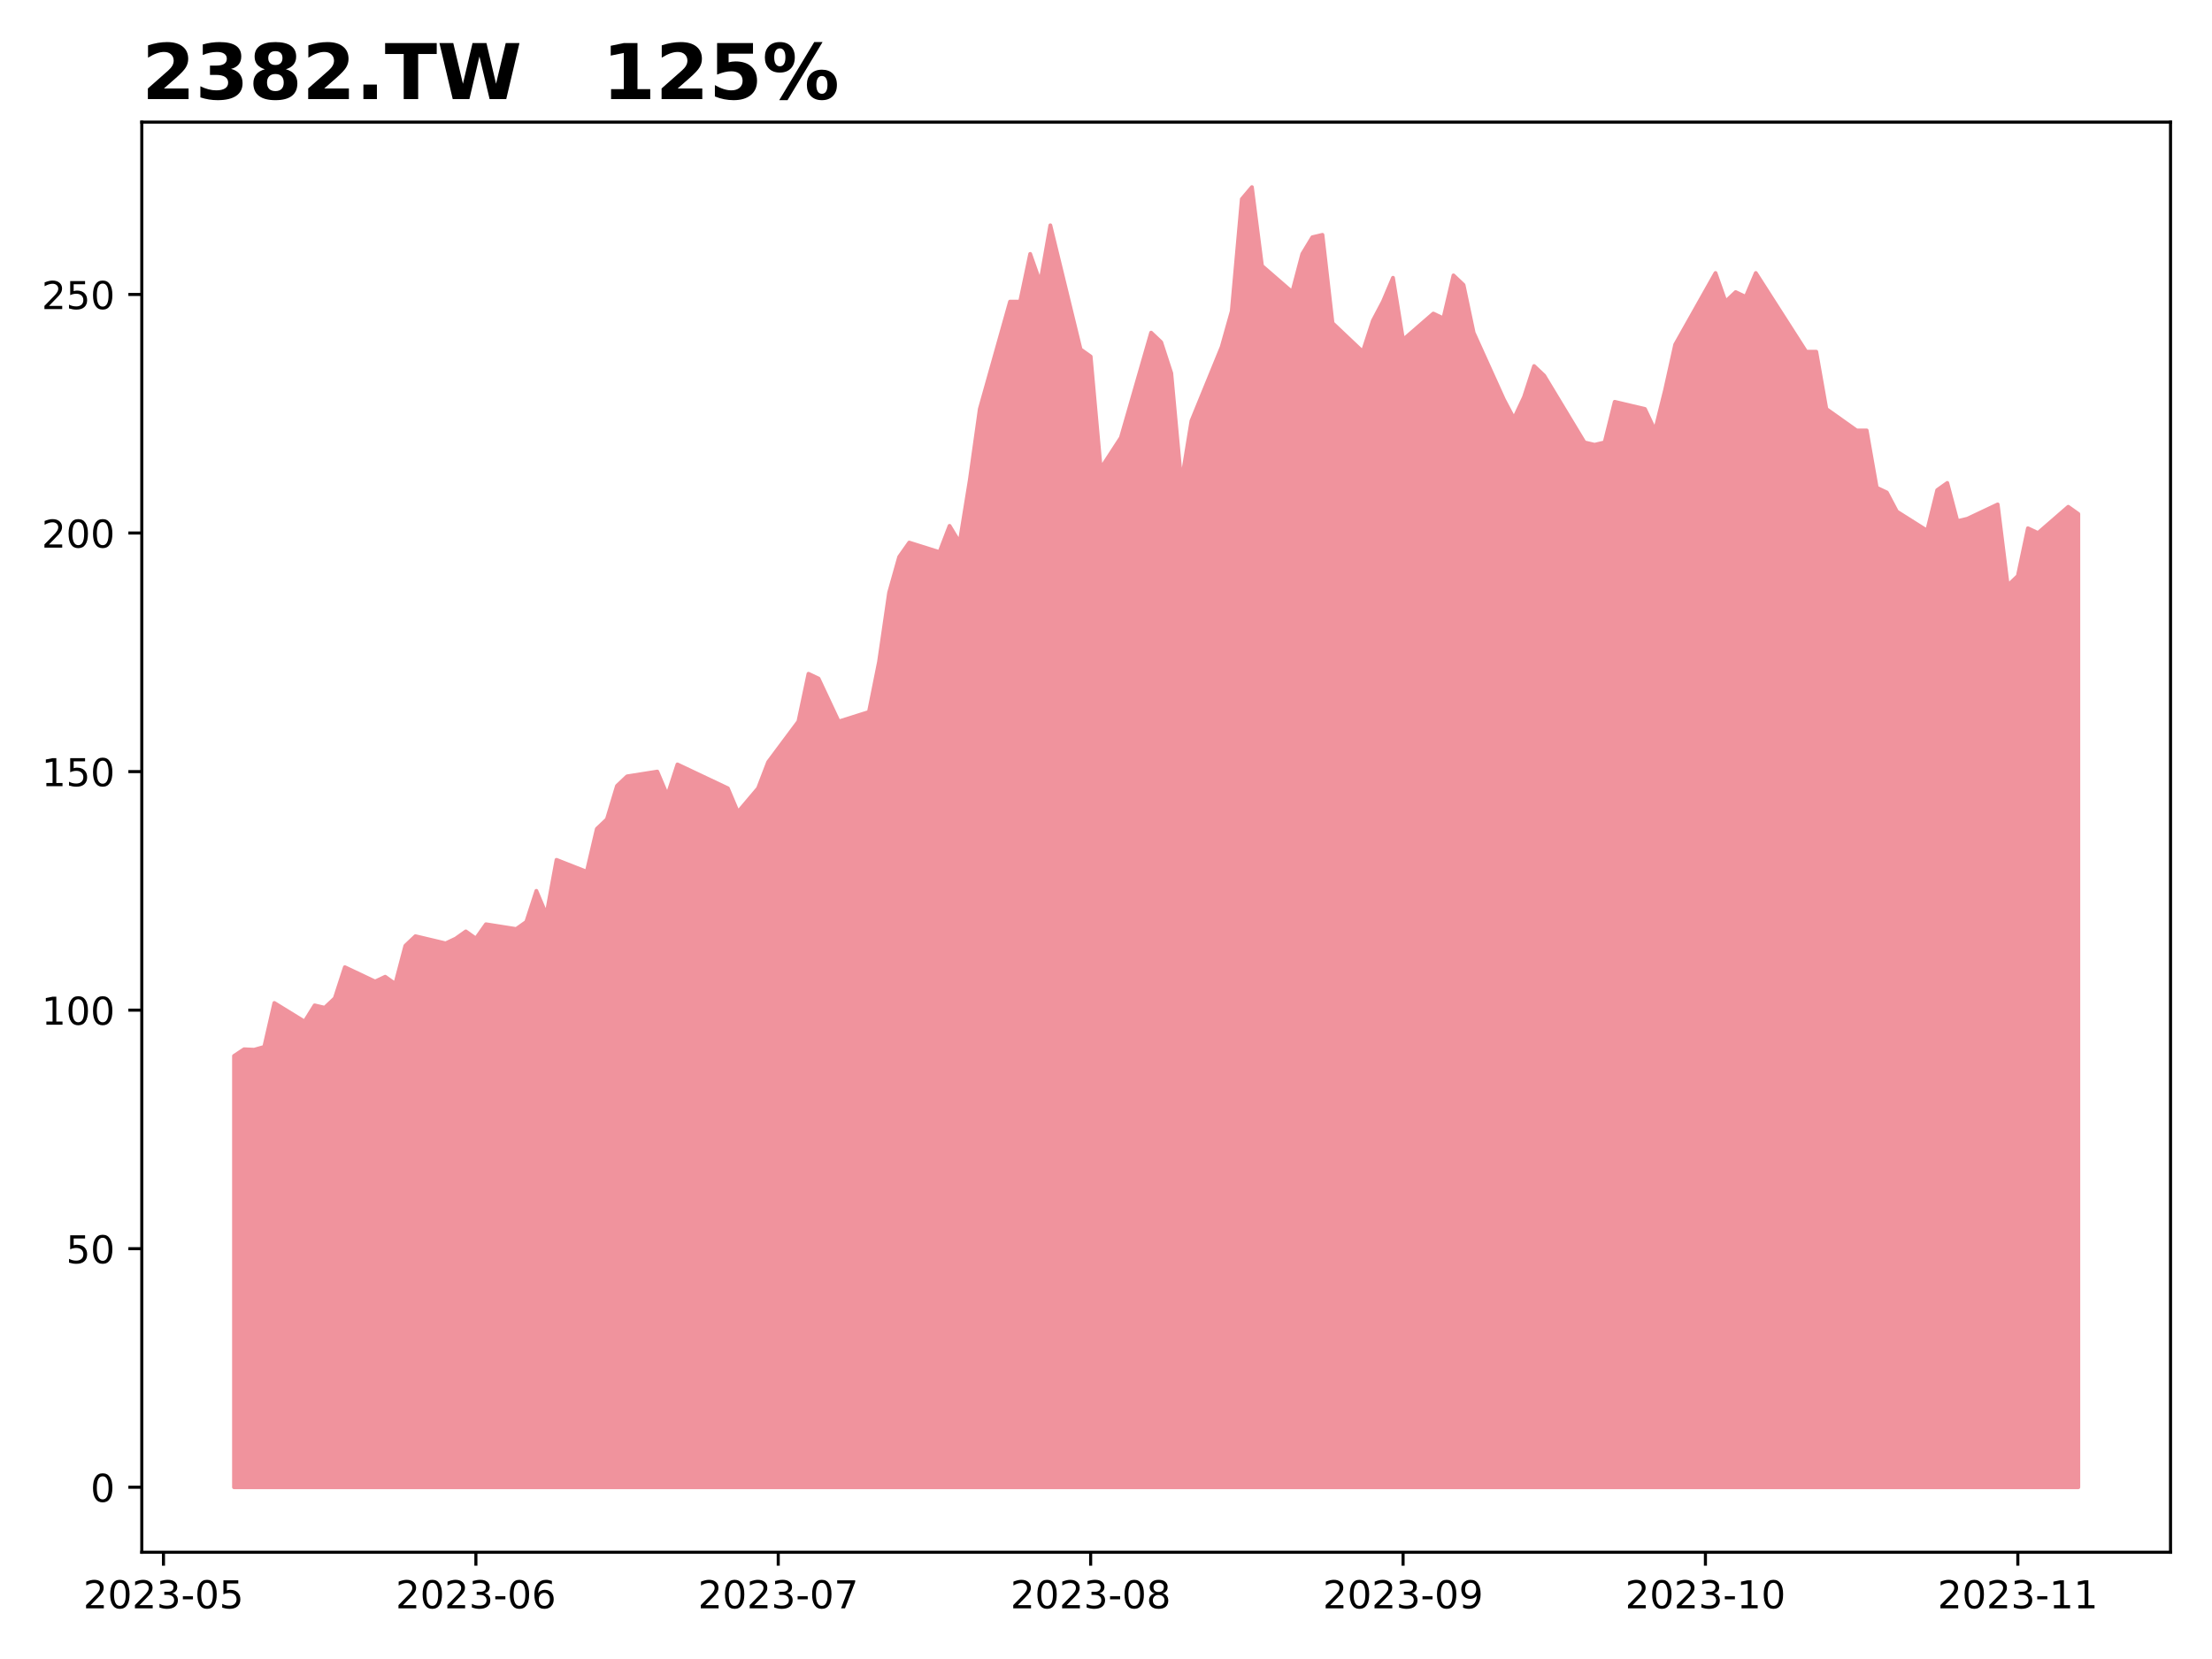
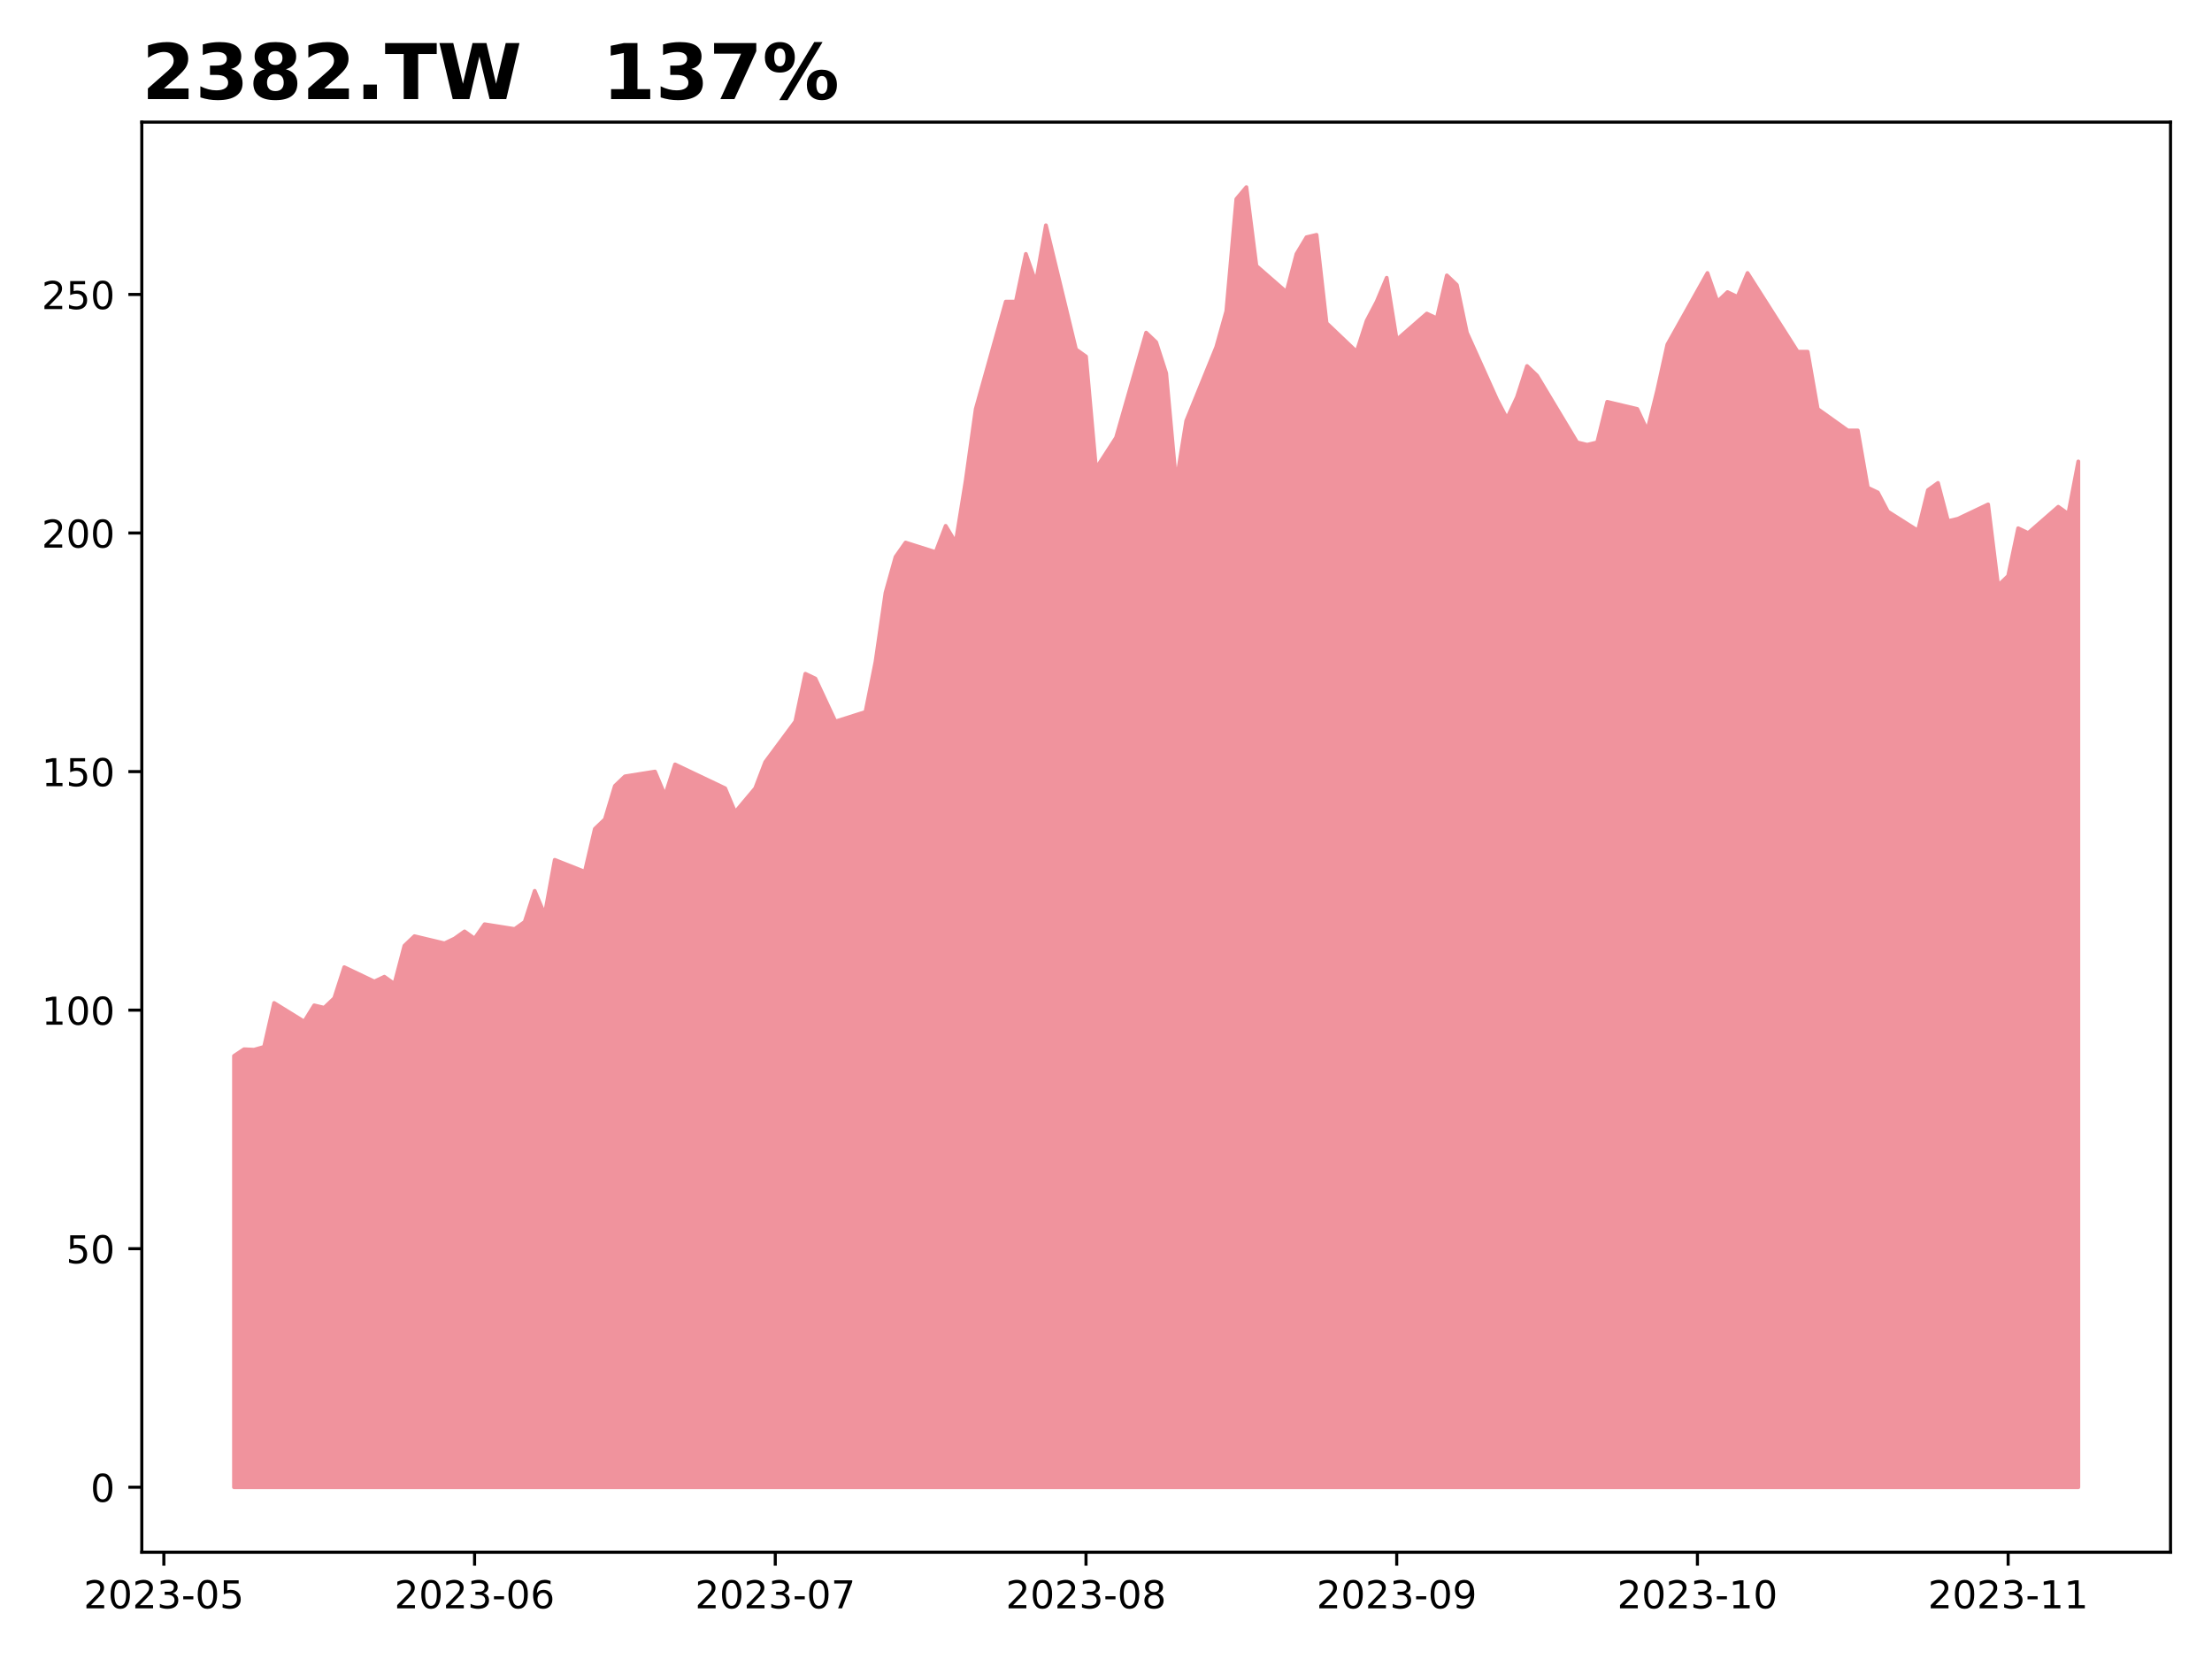
<svg xmlns="http://www.w3.org/2000/svg" xmlns:xlink="http://www.w3.org/1999/xlink" height="432pt" version="1.1" viewBox="0 0 576 432" width="576pt">
  <defs>
    <style type="text/css">
*{stroke-linecap:butt;stroke-linejoin:round;}
  </style>
  </defs>
  <g id="figure_1">
    <g id="patch_1">
      <path d="M 0 432  L 576 432  L 576 0  L 0 0  z " style="fill:#ffffff;" />
    </g>
    <g id="axes_1">
      <g id="patch_2">
        <path d="M 36.925 404.2  L 565.2 404.2  L 565.2 31.8  L 36.925 31.8  z " style="fill:#ffffff;" />
      </g>
      <g id="PolyCollection_1">
        <defs>
-           <path d="M 60.938 -44.727  L 60.938 -157.037  L 63.562 -158.777  L 66.186 -158.652  L 68.81 -159.398  L 71.435 -170.828  L 79.308 -165.982  L 81.932 -170.207  L 84.556 -169.585  L 87.181 -172.07  L 89.805 -180.145  L 97.678 -176.418  L 100.302 -177.661  L 102.927 -175.797  L 105.551 -185.736  L 108.175 -188.221  L 116.048 -186.357  L 118.672 -187.6  L 121.297 -189.463  L 123.921 -187.6  L 126.545 -191.327  L 134.418 -190.084  L 137.043 -191.948  L 139.667 -200.023  L 142.291 -193.812  L 144.916 -208.099  L 152.789 -204.993  L 155.413 -216.174  L 158.037 -218.659  L 160.662 -227.355  L 163.286 -229.84  L 171.159 -231.083  L 173.783 -224.871  L 176.407 -232.946  L 189.529 -226.734  L 192.153 -220.522  L 194.778 -223.628  L 197.402 -226.734  L 200.026 -233.567  L 207.899 -244.127  L 210.524 -256.551  L 213.148 -255.309  L 215.772 -249.718  L 218.397 -244.127  L 226.269 -246.612  L 228.894 -259.657  L 231.518 -277.671  L 234.142 -286.989  L 236.767 -290.716  L 244.64 -288.232  L 247.264 -295.065  L 249.888 -290.716  L 252.513 -306.867  L 255.137 -325.503  L 263.01 -353.456  L 265.634 -353.456  L 268.259 -365.88  L 270.883 -358.425  L 273.507 -373.334  L 281.38 -341.032  L 284.004 -339.169  L 286.629 -309.973  L 291.877 -318.048  L 299.75 -345.38  L 302.375 -342.896  L 304.999 -334.82  L 307.623 -306.246  L 310.248 -322.397  L 318.121 -341.653  L 320.745 -350.971  L 323.369 -380.167  L 325.994 -383.273  L 328.618 -362.774  L 336.491 -355.941  L 339.115 -365.88  L 341.739 -370.228  L 344.364 -370.849  L 346.988 -347.865  L 354.861 -340.411  L 357.485 -348.486  L 360.11 -353.456  L 362.734 -359.668  L 365.358 -343.517  L 373.231 -350.35  L 375.856 -349.108  L 378.48 -360.289  L 381.104 -357.804  L 383.728 -345.38  L 391.601 -327.987  L 394.226 -323.018  L 396.85 -328.609  L 399.474 -336.684  L 402.099 -334.199  L 409.972 -321.154  L 412.596 -316.806  L 415.22 -316.185  L 417.845 -316.806  L 420.469 -327.366  L 428.342 -325.503  L 430.966 -319.912  L 433.591 -330.472  L 436.215 -342.275  L 446.712 -360.91  L 449.336 -353.456  L 451.961 -355.941  L 454.585 -354.698  L 457.209 -360.91  L 470.331 -340.411  L 472.955 -340.411  L 475.58 -325.503  L 483.453 -319.912  L 486.077 -319.912  L 488.701 -305.004  L 491.325 -303.761  L 493.95 -298.792  L 501.823 -293.822  L 504.447 -304.382  L 507.071 -306.246  L 509.696 -296.307  L 512.32 -296.928  L 520.193 -300.655  L 522.817 -279.535  L 525.442 -282.02  L 528.066 -294.443  L 530.69 -293.201  L 538.563 -300.034  L 541.188 -298.17  L 541.188 -44.727  L 541.188 -44.727  L 538.563 -44.727  L 530.69 -44.727  L 528.066 -44.727  L 525.442 -44.727  L 522.817 -44.727  L 520.193 -44.727  L 512.32 -44.727  L 509.696 -44.727  L 507.071 -44.727  L 504.447 -44.727  L 501.823 -44.727  L 493.95 -44.727  L 491.325 -44.727  L 488.701 -44.727  L 486.077 -44.727  L 483.453 -44.727  L 475.58 -44.727  L 472.955 -44.727  L 470.331 -44.727  L 457.209 -44.727  L 454.585 -44.727  L 451.961 -44.727  L 449.336 -44.727  L 446.712 -44.727  L 436.215 -44.727  L 433.591 -44.727  L 430.966 -44.727  L 428.342 -44.727  L 420.469 -44.727  L 417.845 -44.727  L 415.22 -44.727  L 412.596 -44.727  L 409.972 -44.727  L 402.099 -44.727  L 399.474 -44.727  L 396.85 -44.727  L 394.226 -44.727  L 391.601 -44.727  L 383.728 -44.727  L 381.104 -44.727  L 378.48 -44.727  L 375.856 -44.727  L 373.231 -44.727  L 365.358 -44.727  L 362.734 -44.727  L 360.11 -44.727  L 357.485 -44.727  L 354.861 -44.727  L 346.988 -44.727  L 344.364 -44.727  L 341.739 -44.727  L 339.115 -44.727  L 336.491 -44.727  L 328.618 -44.727  L 325.994 -44.727  L 323.369 -44.727  L 320.745 -44.727  L 318.121 -44.727  L 310.248 -44.727  L 307.623 -44.727  L 304.999 -44.727  L 302.375 -44.727  L 299.75 -44.727  L 291.877 -44.727  L 286.629 -44.727  L 284.004 -44.727  L 281.38 -44.727  L 273.507 -44.727  L 270.883 -44.727  L 268.259 -44.727  L 265.634 -44.727  L 263.01 -44.727  L 255.137 -44.727  L 252.513 -44.727  L 249.888 -44.727  L 247.264 -44.727  L 244.64 -44.727  L 236.767 -44.727  L 234.142 -44.727  L 231.518 -44.727  L 228.894 -44.727  L 226.269 -44.727  L 218.397 -44.727  L 215.772 -44.727  L 213.148 -44.727  L 210.524 -44.727  L 207.899 -44.727  L 200.026 -44.727  L 197.402 -44.727  L 194.778 -44.727  L 192.153 -44.727  L 189.529 -44.727  L 176.407 -44.727  L 173.783 -44.727  L 171.159 -44.727  L 163.286 -44.727  L 160.662 -44.727  L 158.037 -44.727  L 155.413 -44.727  L 152.789 -44.727  L 144.916 -44.727  L 142.291 -44.727  L 139.667 -44.727  L 137.043 -44.727  L 134.418 -44.727  L 126.545 -44.727  L 123.921 -44.727  L 121.297 -44.727  L 118.672 -44.727  L 116.048 -44.727  L 108.175 -44.727  L 105.551 -44.727  L 102.927 -44.727  L 100.302 -44.727  L 97.678 -44.727  L 89.805 -44.727  L 87.181 -44.727  L 84.556 -44.727  L 81.932 -44.727  L 79.308 -44.727  L 71.435 -44.727  L 68.81 -44.727  L 66.186 -44.727  L 63.562 -44.727  L 60.938 -44.727  z " id="m8a920fbb3d" style="stroke:#f0939d;" />
+           <path d="M 60.938 -44.727  L 60.938 -157.037  L 63.548 -158.777  L 66.158 -158.652  L 68.768 -159.398  L 71.378 -170.828  L 79.208 -165.982  L 81.818 -170.207  L 84.428 -169.585  L 87.038 -172.07  L 89.648 -180.145  L 97.478 -176.418  L 100.088 -177.661  L 102.698 -175.797  L 105.308 -185.736  L 107.918 -188.221  L 115.749 -186.357  L 118.359 -187.6  L 120.969 -189.463  L 123.579 -187.6  L 126.189 -191.327  L 134.019 -190.084  L 136.629 -191.948  L 139.239 -200.023  L 141.849 -193.812  L 144.459 -208.099  L 152.289 -204.993  L 154.899 -216.174  L 157.51 -218.659  L 160.12 -227.355  L 162.73 -229.84  L 170.56 -231.083  L 173.17 -224.871  L 175.78 -232.946  L 188.83 -226.734  L 191.44 -220.522  L 194.05 -223.628  L 196.66 -226.734  L 199.27 -233.567  L 207.101 -244.127  L 209.711 -256.551  L 212.321 -255.309  L 214.931 -249.718  L 217.541 -244.127  L 225.371 -246.612  L 227.981 -259.657  L 230.591 -277.671  L 233.201 -286.989  L 235.811 -290.716  L 243.641 -288.232  L 246.251 -295.065  L 248.861 -290.716  L 251.471 -306.867  L 254.082 -325.503  L 261.912 -353.456  L 264.522 -353.456  L 267.132 -365.88  L 269.742 -358.425  L 272.352 -373.334  L 280.182 -341.032  L 282.792 -339.169  L 285.402 -309.973  L 290.622 -318.048  L 298.452 -345.38  L 301.062 -342.896  L 303.673 -334.82  L 306.283 -306.246  L 308.893 -322.397  L 316.723 -341.653  L 319.333 -350.971  L 321.943 -380.167  L 324.553 -383.273  L 327.163 -362.774  L 334.993 -355.941  L 337.603 -365.88  L 340.213 -370.228  L 342.823 -370.849  L 345.433 -347.865  L 353.264 -340.411  L 355.874 -348.486  L 358.484 -353.456  L 361.094 -359.668  L 363.704 -343.517  L 371.534 -350.35  L 374.144 -349.108  L 376.754 -360.289  L 379.364 -357.804  L 381.974 -345.38  L 389.804 -327.987  L 392.414 -323.018  L 395.024 -328.609  L 397.635 -336.684  L 400.245 -334.199  L 408.075 -321.154  L 410.685 -316.806  L 413.295 -316.185  L 415.905 -316.806  L 418.515 -327.366  L 426.345 -325.503  L 428.955 -319.912  L 431.565 -330.472  L 434.175 -342.275  L 444.615 -360.91  L 447.226 -353.456  L 449.836 -355.941  L 452.446 -354.698  L 455.056 -360.91  L 468.106 -340.411  L 470.716 -340.411  L 473.326 -325.503  L 481.156 -319.912  L 483.766 -319.912  L 486.376 -305.004  L 488.986 -303.761  L 491.596 -298.792  L 499.427 -293.822  L 502.037 -304.382  L 504.647 -306.246  L 507.257 -296.307  L 509.867 -296.928  L 517.697 -300.655  L 520.307 -279.535  L 522.917 -282.02  L 525.527 -294.443  L 528.137 -293.201  L 535.967 -300.034  L 538.577 -298.17  L 541.188 -311.837  L 541.188 -44.727  L 541.188 -44.727  L 538.577 -44.727  L 535.967 -44.727  L 528.137 -44.727  L 525.527 -44.727  L 522.917 -44.727  L 520.307 -44.727  L 517.697 -44.727  L 509.867 -44.727  L 507.257 -44.727  L 504.647 -44.727  L 502.037 -44.727  L 499.427 -44.727  L 491.596 -44.727  L 488.986 -44.727  L 486.376 -44.727  L 483.766 -44.727  L 481.156 -44.727  L 473.326 -44.727  L 470.716 -44.727  L 468.106 -44.727  L 455.056 -44.727  L 452.446 -44.727  L 449.836 -44.727  L 447.226 -44.727  L 444.615 -44.727  L 434.175 -44.727  L 431.565 -44.727  L 428.955 -44.727  L 426.345 -44.727  L 418.515 -44.727  L 415.905 -44.727  L 413.295 -44.727  L 410.685 -44.727  L 408.075 -44.727  L 400.245 -44.727  L 397.635 -44.727  L 395.024 -44.727  L 392.414 -44.727  L 389.804 -44.727  L 381.974 -44.727  L 379.364 -44.727  L 376.754 -44.727  L 374.144 -44.727  L 371.534 -44.727  L 363.704 -44.727  L 361.094 -44.727  L 358.484 -44.727  L 355.874 -44.727  L 353.264 -44.727  L 345.433 -44.727  L 342.823 -44.727  L 340.213 -44.727  L 337.603 -44.727  L 334.993 -44.727  L 327.163 -44.727  L 324.553 -44.727  L 321.943 -44.727  L 319.333 -44.727  L 316.723 -44.727  L 308.893 -44.727  L 306.283 -44.727  L 303.673 -44.727  L 301.062 -44.727  L 298.452 -44.727  L 290.622 -44.727  L 285.402 -44.727  L 282.792 -44.727  L 280.182 -44.727  L 272.352 -44.727  L 269.742 -44.727  L 267.132 -44.727  L 264.522 -44.727  L 261.912 -44.727  L 254.082 -44.727  L 251.471 -44.727  L 248.861 -44.727  L 246.251 -44.727  L 243.641 -44.727  L 235.811 -44.727  L 233.201 -44.727  L 230.591 -44.727  L 227.981 -44.727  L 225.371 -44.727  L 217.541 -44.727  L 214.931 -44.727  L 212.321 -44.727  L 209.711 -44.727  L 207.101 -44.727  L 199.27 -44.727  L 196.66 -44.727  L 194.05 -44.727  L 191.44 -44.727  L 188.83 -44.727  L 175.78 -44.727  L 173.17 -44.727  L 170.56 -44.727  L 162.73 -44.727  L 160.12 -44.727  L 157.51 -44.727  L 154.899 -44.727  L 152.289 -44.727  L 144.459 -44.727  L 141.849 -44.727  L 139.239 -44.727  L 136.629 -44.727  L 134.019 -44.727  L 126.189 -44.727  L 123.579 -44.727  L 120.969 -44.727  L 118.359 -44.727  L 115.749 -44.727  L 107.918 -44.727  L 105.308 -44.727  L 102.698 -44.727  L 100.088 -44.727  L 97.478 -44.727  L 89.648 -44.727  L 87.038 -44.727  L 84.428 -44.727  L 81.818 -44.727  L 79.208 -44.727  L 71.378 -44.727  L 68.768 -44.727  L 66.158 -44.727  L 63.548 -44.727  L 60.938 -44.727  z " id="me61e3802fc" style="stroke:#f0939d;" />
        </defs>
-         <g clip-path="url(#pbf91c2e55f)">
-           <use style="fill:#f0939d;stroke:#f0939d;" x="0" xlink:href="#m8a920fbb3d" y="432" />
+         <g clip-path="url(#p744b1288a4)">
+           <use style="fill:#f0939d;stroke:#f0939d;" x="0" xlink:href="#me61e3802fc" y="432" />
        </g>
      </g>
      <g id="matplotlib.axis_1">
        <g id="xtick_1">
          <g id="line2d_1">
            <defs>
-               <path d="M 0 0  L 0 3.5  " id="m5ae5f5b4f6" style="stroke:#000000;stroke-width:0.8;" />
-             </defs>
-             <g>
-               <use style="stroke:#000000;stroke-width:0.8;" x="42.567" xlink:href="#m5ae5f5b4f6" y="404.2" />
+               <path d="M 0 0  L 0 3.5  " id="md26b292cd9" style="stroke:#000000;stroke-width:0.8;" />
+             </defs>
+             <g>
+               <use style="stroke:#000000;stroke-width:0.8;" x="42.667" xlink:href="#md26b292cd9" y="404.2" />
            </g>
          </g>
          <g id="text_1">
            <defs>
              <path d="M 19.188 8.297  L 53.609 8.297  L 53.609 0  L 7.328 0  L 7.328 8.297  Q 12.938 14.109 22.625 23.891  Q 32.328 33.688 34.812 36.531  Q 39.547 41.844 41.422 45.531  Q 43.312 49.219 43.312 52.781  Q 43.312 58.594 39.234 62.25  Q 35.156 65.922 28.609 65.922  Q 23.969 65.922 18.812 64.312  Q 13.672 62.703 7.812 59.422  L 7.812 69.391  Q 13.766 71.781 18.938 73  Q 24.125 74.219 28.422 74.219  Q 39.75 74.219 46.484 68.547  Q 53.219 62.891 53.219 53.422  Q 53.219 48.922 51.531 44.891  Q 49.859 40.875 45.406 35.406  Q 44.188 33.984 37.641 27.219  Q 31.109 20.453 19.188 8.297  z " id="DejaVuSans-50" />
              <path d="M 31.781 66.406  Q 24.172 66.406 20.328 58.906  Q 16.5 51.422 16.5 36.375  Q 16.5 21.391 20.328 13.891  Q 24.172 6.391 31.781 6.391  Q 39.453 6.391 43.281 13.891  Q 47.125 21.391 47.125 36.375  Q 47.125 51.422 43.281 58.906  Q 39.453 66.406 31.781 66.406  z M 31.781 74.219  Q 44.047 74.219 50.516 64.516  Q 56.984 54.828 56.984 36.375  Q 56.984 17.969 50.516 8.266  Q 44.047 -1.422 31.781 -1.422  Q 19.531 -1.422 13.062 8.266  Q 6.594 17.969 6.594 36.375  Q 6.594 54.828 13.062 64.516  Q 19.531 74.219 31.781 74.219  z " id="DejaVuSans-48" />
              <path d="M 40.578 39.312  Q 47.656 37.797 51.625 33  Q 55.609 28.219 55.609 21.188  Q 55.609 10.406 48.188 4.484  Q 40.766 -1.422 27.094 -1.422  Q 22.516 -1.422 17.656 -0.516  Q 12.797 0.391 7.625 2.203  L 7.625 11.719  Q 11.719 9.328 16.594 8.109  Q 21.484 6.891 26.812 6.891  Q 36.078 6.891 40.938 10.547  Q 45.797 14.203 45.797 21.188  Q 45.797 27.641 41.281 31.266  Q 36.766 34.906 28.719 34.906  L 20.219 34.906  L 20.219 43.016  L 29.109 43.016  Q 36.375 43.016 40.234 45.922  Q 44.094 48.828 44.094 54.297  Q 44.094 59.906 40.109 62.906  Q 36.141 65.922 28.719 65.922  Q 24.656 65.922 20.016 65.031  Q 15.375 64.156 9.812 62.312  L 9.812 71.094  Q 15.438 72.656 20.344 73.438  Q 25.25 74.219 29.594 74.219  Q 40.828 74.219 47.359 69.109  Q 53.906 64.016 53.906 55.328  Q 53.906 49.266 50.438 45.094  Q 46.969 40.922 40.578 39.312  z " id="DejaVuSans-51" />
              <path d="M 4.891 31.391  L 31.203 31.391  L 31.203 23.391  L 4.891 23.391  z " id="DejaVuSans-45" />
              <path d="M 10.797 72.906  L 49.516 72.906  L 49.516 64.594  L 19.828 64.594  L 19.828 46.734  Q 21.969 47.469 24.109 47.828  Q 26.266 48.188 28.422 48.188  Q 40.625 48.188 47.75 41.5  Q 54.891 34.812 54.891 23.391  Q 54.891 11.625 47.562 5.094  Q 40.234 -1.422 26.906 -1.422  Q 22.312 -1.422 17.547 -0.641  Q 12.797 0.141 7.719 1.703  L 7.719 11.625  Q 12.109 9.234 16.797 8.062  Q 21.484 6.891 26.703 6.891  Q 35.156 6.891 40.078 11.328  Q 45.016 15.766 45.016 23.391  Q 45.016 31 40.078 35.438  Q 35.156 39.891 26.703 39.891  Q 22.75 39.891 18.812 39.016  Q 14.891 38.141 10.797 36.281  z " id="DejaVuSans-53" />
            </defs>
-             <g transform="translate(21.67588 418.7984)scale(0.1 -0.1)">
+             <g transform="translate(21.77571 418.7984)scale(0.1 -0.1)">
              <use xlink:href="#DejaVuSans-50" />
              <use x="63.623" xlink:href="#DejaVuSans-48" />
              <use x="127.246" xlink:href="#DejaVuSans-50" />
              <use x="190.869" xlink:href="#DejaVuSans-51" />
              <use x="254.492" xlink:href="#DejaVuSans-45" />
              <use x="290.576" xlink:href="#DejaVuSans-48" />
              <use x="354.199" xlink:href="#DejaVuSans-53" />
            </g>
          </g>
        </g>
        <g id="xtick_2">
          <g id="line2d_2">
            <g>
-               <use style="stroke:#000000;stroke-width:0.8;" x="123.921" xlink:href="#m5ae5f5b4f6" y="404.2" />
+               <use style="stroke:#000000;stroke-width:0.8;" x="123.579" xlink:href="#md26b292cd9" y="404.2" />
            </g>
          </g>
          <g id="text_2">
            <defs>
              <path d="M 33.016 40.375  Q 26.375 40.375 22.484 35.828  Q 18.609 31.297 18.609 23.391  Q 18.609 15.531 22.484 10.953  Q 26.375 6.391 33.016 6.391  Q 39.656 6.391 43.531 10.953  Q 47.406 15.531 47.406 23.391  Q 47.406 31.297 43.531 35.828  Q 39.656 40.375 33.016 40.375  z M 52.594 71.297  L 52.594 62.312  Q 48.875 64.062 45.094 64.984  Q 41.312 65.922 37.594 65.922  Q 27.828 65.922 22.672 59.328  Q 17.531 52.734 16.797 39.406  Q 19.672 43.656 24.016 45.922  Q 28.375 48.188 33.594 48.188  Q 44.578 48.188 50.953 41.516  Q 57.328 34.859 57.328 23.391  Q 57.328 12.156 50.688 5.359  Q 44.047 -1.422 33.016 -1.422  Q 20.359 -1.422 13.672 8.266  Q 6.984 17.969 6.984 36.375  Q 6.984 53.656 15.188 63.938  Q 23.391 74.219 37.203 74.219  Q 40.922 74.219 44.703 73.484  Q 48.484 72.75 52.594 71.297  z " id="DejaVuSans-54" />
            </defs>
-             <g transform="translate(103.0297 418.7984)scale(0.1 -0.1)">
+             <g transform="translate(102.6874 418.7984)scale(0.1 -0.1)">
              <use xlink:href="#DejaVuSans-50" />
              <use x="63.623" xlink:href="#DejaVuSans-48" />
              <use x="127.246" xlink:href="#DejaVuSans-50" />
              <use x="190.869" xlink:href="#DejaVuSans-51" />
              <use x="254.492" xlink:href="#DejaVuSans-45" />
              <use x="290.576" xlink:href="#DejaVuSans-48" />
              <use x="354.199" xlink:href="#DejaVuSans-54" />
            </g>
          </g>
        </g>
        <g id="xtick_3">
          <g id="line2d_3">
            <g>
-               <use style="stroke:#000000;stroke-width:0.8;" x="202.651" xlink:href="#m5ae5f5b4f6" y="404.2" />
+               <use style="stroke:#000000;stroke-width:0.8;" x="201.88" xlink:href="#md26b292cd9" y="404.2" />
            </g>
          </g>
          <g id="text_3">
            <defs>
              <path d="M 8.203 72.906  L 55.078 72.906  L 55.078 68.703  L 28.609 0  L 18.312 0  L 43.219 64.594  L 8.203 64.594  z " id="DejaVuSans-55" />
            </defs>
-             <g transform="translate(181.7592 418.7984)scale(0.1 -0.1)">
+             <g transform="translate(180.989 418.7984)scale(0.1 -0.1)">
              <use xlink:href="#DejaVuSans-50" />
              <use x="63.623" xlink:href="#DejaVuSans-48" />
              <use x="127.246" xlink:href="#DejaVuSans-50" />
              <use x="190.869" xlink:href="#DejaVuSans-51" />
              <use x="254.492" xlink:href="#DejaVuSans-45" />
              <use x="290.576" xlink:href="#DejaVuSans-48" />
              <use x="354.199" xlink:href="#DejaVuSans-55" />
            </g>
          </g>
        </g>
        <g id="xtick_4">
          <g id="line2d_4">
            <g>
-               <use style="stroke:#000000;stroke-width:0.8;" x="284.004" xlink:href="#m5ae5f5b4f6" y="404.2" />
+               <use style="stroke:#000000;stroke-width:0.8;" x="282.792" xlink:href="#md26b292cd9" y="404.2" />
            </g>
          </g>
          <g id="text_4">
            <defs>
              <path d="M 31.781 34.625  Q 24.75 34.625 20.719 30.859  Q 16.703 27.094 16.703 20.516  Q 16.703 13.922 20.719 10.156  Q 24.75 6.391 31.781 6.391  Q 38.812 6.391 42.859 10.172  Q 46.922 13.969 46.922 20.516  Q 46.922 27.094 42.891 30.859  Q 38.875 34.625 31.781 34.625  z M 21.922 38.812  Q 15.578 40.375 12.031 44.719  Q 8.5 49.078 8.5 55.328  Q 8.5 64.062 14.719 69.141  Q 20.953 74.219 31.781 74.219  Q 42.672 74.219 48.875 69.141  Q 55.078 64.062 55.078 55.328  Q 55.078 49.078 51.531 44.719  Q 48 40.375 41.703 38.812  Q 48.828 37.156 52.797 32.312  Q 56.781 27.484 56.781 20.516  Q 56.781 9.906 50.312 4.234  Q 43.844 -1.422 31.781 -1.422  Q 19.734 -1.422 13.25 4.234  Q 6.781 9.906 6.781 20.516  Q 6.781 27.484 10.781 32.312  Q 14.797 37.156 21.922 38.812  z M 18.312 54.391  Q 18.312 48.734 21.844 45.562  Q 25.391 42.391 31.781 42.391  Q 38.141 42.391 41.719 45.562  Q 45.312 48.734 45.312 54.391  Q 45.312 60.062 41.719 63.234  Q 38.141 66.406 31.781 66.406  Q 25.391 66.406 21.844 63.234  Q 18.312 60.062 18.312 54.391  z " id="DejaVuSans-56" />
            </defs>
-             <g transform="translate(263.113 418.7984)scale(0.1 -0.1)">
+             <g transform="translate(261.9007 418.7984)scale(0.1 -0.1)">
              <use xlink:href="#DejaVuSans-50" />
              <use x="63.623" xlink:href="#DejaVuSans-48" />
              <use x="127.246" xlink:href="#DejaVuSans-50" />
              <use x="190.869" xlink:href="#DejaVuSans-51" />
              <use x="254.492" xlink:href="#DejaVuSans-45" />
              <use x="290.576" xlink:href="#DejaVuSans-48" />
              <use x="354.199" xlink:href="#DejaVuSans-56" />
            </g>
          </g>
        </g>
        <g id="xtick_5">
          <g id="line2d_5">
            <g>
-               <use style="stroke:#000000;stroke-width:0.8;" x="365.358" xlink:href="#m5ae5f5b4f6" y="404.2" />
+               <use style="stroke:#000000;stroke-width:0.8;" x="363.704" xlink:href="#md26b292cd9" y="404.2" />
            </g>
          </g>
          <g id="text_5">
            <defs>
              <path d="M 10.984 1.516  L 10.984 10.5  Q 14.703 8.734 18.5 7.812  Q 22.312 6.891 25.984 6.891  Q 35.75 6.891 40.891 13.453  Q 46.047 20.016 46.781 33.406  Q 43.953 29.203 39.594 26.953  Q 35.25 24.703 29.984 24.703  Q 19.047 24.703 12.672 31.312  Q 6.297 37.938 6.297 49.422  Q 6.297 60.641 12.938 67.422  Q 19.578 74.219 30.609 74.219  Q 43.266 74.219 49.922 64.516  Q 56.594 54.828 56.594 36.375  Q 56.594 19.141 48.406 8.859  Q 40.234 -1.422 26.422 -1.422  Q 22.703 -1.422 18.891 -0.688  Q 15.094 0.047 10.984 1.516  z M 30.609 32.422  Q 37.25 32.422 41.125 36.953  Q 45.016 41.5 45.016 49.422  Q 45.016 57.281 41.125 61.844  Q 37.25 66.406 30.609 66.406  Q 23.969 66.406 20.094 61.844  Q 16.219 57.281 16.219 49.422  Q 16.219 41.5 20.094 36.953  Q 23.969 32.422 30.609 32.422  z " id="DejaVuSans-57" />
            </defs>
-             <g transform="translate(344.4669 418.7984)scale(0.1 -0.1)">
+             <g transform="translate(342.8124 418.7984)scale(0.1 -0.1)">
              <use xlink:href="#DejaVuSans-50" />
              <use x="63.623" xlink:href="#DejaVuSans-48" />
              <use x="127.246" xlink:href="#DejaVuSans-50" />
              <use x="190.869" xlink:href="#DejaVuSans-51" />
              <use x="254.492" xlink:href="#DejaVuSans-45" />
              <use x="290.576" xlink:href="#DejaVuSans-48" />
              <use x="354.199" xlink:href="#DejaVuSans-57" />
            </g>
          </g>
        </g>
        <g id="xtick_6">
          <g id="line2d_6">
            <g>
-               <use style="stroke:#000000;stroke-width:0.8;" x="444.088" xlink:href="#m5ae5f5b4f6" y="404.2" />
+               <use style="stroke:#000000;stroke-width:0.8;" x="442.005" xlink:href="#md26b292cd9" y="404.2" />
            </g>
          </g>
          <g id="text_6">
            <defs>
              <path d="M 12.406 8.297  L 28.516 8.297  L 28.516 63.922  L 10.984 60.406  L 10.984 69.391  L 28.422 72.906  L 38.281 72.906  L 38.281 8.297  L 54.391 8.297  L 54.391 0  L 12.406 0  z " id="DejaVuSans-49" />
            </defs>
-             <g transform="translate(423.1964 418.7984)scale(0.1 -0.1)">
+             <g transform="translate(421.114 418.7984)scale(0.1 -0.1)">
              <use xlink:href="#DejaVuSans-50" />
              <use x="63.623" xlink:href="#DejaVuSans-48" />
              <use x="127.246" xlink:href="#DejaVuSans-50" />
              <use x="190.869" xlink:href="#DejaVuSans-51" />
              <use x="254.492" xlink:href="#DejaVuSans-45" />
              <use x="290.576" xlink:href="#DejaVuSans-49" />
              <use x="354.199" xlink:href="#DejaVuSans-48" />
            </g>
          </g>
        </g>
        <g id="xtick_7">
          <g id="line2d_7">
            <g>
-               <use style="stroke:#000000;stroke-width:0.8;" x="525.442" xlink:href="#m5ae5f5b4f6" y="404.2" />
+               <use style="stroke:#000000;stroke-width:0.8;" x="522.917" xlink:href="#md26b292cd9" y="404.2" />
            </g>
          </g>
          <g id="text_7">
-             <g transform="translate(504.5502 418.7984)scale(0.1 -0.1)">
+             <g transform="translate(502.0257 418.7984)scale(0.1 -0.1)">
              <use xlink:href="#DejaVuSans-50" />
              <use x="63.623" xlink:href="#DejaVuSans-48" />
              <use x="127.246" xlink:href="#DejaVuSans-50" />
              <use x="190.869" xlink:href="#DejaVuSans-51" />
              <use x="254.492" xlink:href="#DejaVuSans-45" />
              <use x="290.576" xlink:href="#DejaVuSans-49" />
              <use x="354.199" xlink:href="#DejaVuSans-49" />
            </g>
          </g>
        </g>
      </g>
      <g id="matplotlib.axis_2">
        <g id="ytick_1">
          <g id="line2d_8">
            <defs>
-               <path d="M 0 0  L -3.5 0  " id="mb2f572a4d8" style="stroke:#000000;stroke-width:0.8;" />
-             </defs>
-             <g>
-               <use style="stroke:#000000;stroke-width:0.8;" x="36.925" xlink:href="#mb2f572a4d8" y="387.273" />
+               <path d="M 0 0  L -3.5 0  " id="mdfa3d4da63" style="stroke:#000000;stroke-width:0.8;" />
+             </defs>
+             <g>
+               <use style="stroke:#000000;stroke-width:0.8;" x="36.925" xlink:href="#mdfa3d4da63" y="387.273" />
            </g>
          </g>
          <g id="text_8">
            <g transform="translate(23.5625 391.0719)scale(0.1 -0.1)">
              <use xlink:href="#DejaVuSans-48" />
            </g>
          </g>
        </g>
        <g id="ytick_2">
          <g id="line2d_9">
            <g>
-               <use style="stroke:#000000;stroke-width:0.8;" x="36.925" xlink:href="#mb2f572a4d8" y="325.154" />
+               <use style="stroke:#000000;stroke-width:0.8;" x="36.925" xlink:href="#mdfa3d4da63" y="325.154" />
            </g>
          </g>
          <g id="text_9">
            <g transform="translate(17.2 328.9535)scale(0.1 -0.1)">
              <use xlink:href="#DejaVuSans-53" />
              <use x="63.623" xlink:href="#DejaVuSans-48" />
            </g>
          </g>
        </g>
        <g id="ytick_3">
          <g id="line2d_10">
            <g>
-               <use style="stroke:#000000;stroke-width:0.8;" x="36.925" xlink:href="#mb2f572a4d8" y="263.036" />
+               <use style="stroke:#000000;stroke-width:0.8;" x="36.925" xlink:href="#mdfa3d4da63" y="263.036" />
            </g>
          </g>
          <g id="text_10">
            <g transform="translate(10.8375 266.8351)scale(0.1 -0.1)">
              <use xlink:href="#DejaVuSans-49" />
              <use x="63.623" xlink:href="#DejaVuSans-48" />
              <use x="127.246" xlink:href="#DejaVuSans-48" />
            </g>
          </g>
        </g>
        <g id="ytick_4">
          <g id="line2d_11">
            <g>
-               <use style="stroke:#000000;stroke-width:0.8;" x="36.925" xlink:href="#mb2f572a4d8" y="200.917" />
+               <use style="stroke:#000000;stroke-width:0.8;" x="36.925" xlink:href="#mdfa3d4da63" y="200.917" />
            </g>
          </g>
          <g id="text_11">
            <g transform="translate(10.8375 204.7166)scale(0.1 -0.1)">
              <use xlink:href="#DejaVuSans-49" />
              <use x="63.623" xlink:href="#DejaVuSans-53" />
              <use x="127.246" xlink:href="#DejaVuSans-48" />
            </g>
          </g>
        </g>
        <g id="ytick_5">
          <g id="line2d_12">
            <g>
-               <use style="stroke:#000000;stroke-width:0.8;" x="36.925" xlink:href="#mb2f572a4d8" y="138.799" />
+               <use style="stroke:#000000;stroke-width:0.8;" x="36.925" xlink:href="#mdfa3d4da63" y="138.799" />
            </g>
          </g>
          <g id="text_12">
            <g transform="translate(10.8375 142.5982)scale(0.1 -0.1)">
              <use xlink:href="#DejaVuSans-50" />
              <use x="63.623" xlink:href="#DejaVuSans-48" />
              <use x="127.246" xlink:href="#DejaVuSans-48" />
            </g>
          </g>
        </g>
        <g id="ytick_6">
          <g id="line2d_13">
            <g>
-               <use style="stroke:#000000;stroke-width:0.8;" x="36.925" xlink:href="#mb2f572a4d8" y="76.681" />
+               <use style="stroke:#000000;stroke-width:0.8;" x="36.925" xlink:href="#mdfa3d4da63" y="76.681" />
            </g>
          </g>
          <g id="text_13">
            <g transform="translate(10.8375 80.47979)scale(0.1 -0.1)">
              <use xlink:href="#DejaVuSans-50" />
              <use x="63.623" xlink:href="#DejaVuSans-53" />
              <use x="127.246" xlink:href="#DejaVuSans-48" />
            </g>
          </g>
        </g>
      </g>
      <g id="patch_3">
        <path d="M 36.925 404.2  L 36.925 31.8  " style="fill:none;stroke:#000000;stroke-linecap:square;stroke-linejoin:miter;stroke-width:0.8;" />
      </g>
      <g id="patch_4">
        <path d="M 565.2 404.2  L 565.2 31.8  " style="fill:none;stroke:#000000;stroke-linecap:square;stroke-linejoin:miter;stroke-width:0.8;" />
      </g>
      <g id="patch_5">
        <path d="M 36.925 404.2  L 565.2 404.2  " style="fill:none;stroke:#000000;stroke-linecap:square;stroke-linejoin:miter;stroke-width:0.8;" />
      </g>
      <g id="patch_6">
        <path d="M 36.925 31.8  L 565.2 31.8  " style="fill:none;stroke:#000000;stroke-linecap:square;stroke-linejoin:miter;stroke-width:0.8;" />
      </g>
      <g id="text_14">
        <defs>
          <path d="M 28.812 13.812  L 60.891 13.812  L 60.891 0  L 7.906 0  L 7.906 13.812  L 34.516 37.312  Q 38.094 40.531 39.797 43.609  Q 41.5 46.688 41.5 50  Q 41.5 55.125 38.062 58.25  Q 34.625 61.375 28.906 61.375  Q 24.516 61.375 19.281 59.5  Q 14.062 57.625 8.109 53.906  L 8.109 69.922  Q 14.453 72.016 20.656 73.109  Q 26.859 74.219 32.812 74.219  Q 45.906 74.219 53.156 68.453  Q 60.406 62.703 60.406 52.391  Q 60.406 46.438 57.328 41.281  Q 54.25 36.141 44.391 27.484  z " id="DejaVuSans-Bold-50" />
          <path d="M 46.578 39.312  Q 53.953 37.406 57.781 32.688  Q 61.625 27.984 61.625 20.703  Q 61.625 9.859 53.312 4.219  Q 45.016 -1.422 29.109 -1.422  Q 23.484 -1.422 17.844 -0.516  Q 12.203 0.391 6.688 2.203  L 6.688 16.703  Q 11.969 14.062 17.156 12.719  Q 22.359 11.375 27.391 11.375  Q 34.859 11.375 38.844 13.953  Q 42.828 16.547 42.828 21.391  Q 42.828 26.375 38.75 28.938  Q 34.672 31.5 26.703 31.5  L 19.188 31.5  L 19.188 43.609  L 27.094 43.609  Q 34.188 43.609 37.641 45.828  Q 41.109 48.047 41.109 52.594  Q 41.109 56.781 37.734 59.078  Q 34.375 61.375 28.219 61.375  Q 23.688 61.375 19.047 60.344  Q 14.406 59.328 9.812 57.328  L 9.812 71.094  Q 15.375 72.656 20.844 73.438  Q 26.312 74.219 31.594 74.219  Q 45.797 74.219 52.844 69.547  Q 59.906 64.891 59.906 55.516  Q 59.906 49.125 56.531 45.047  Q 53.172 40.969 46.578 39.312  z " id="DejaVuSans-Bold-51" />
          <path d="M 34.812 32.625  Q 29.547 32.625 26.703 29.734  Q 23.875 26.859 23.875 21.484  Q 23.875 16.109 26.703 13.25  Q 29.547 10.406 34.812 10.406  Q 40.047 10.406 42.828 13.25  Q 45.609 16.109 45.609 21.484  Q 45.609 26.906 42.828 29.766  Q 40.047 32.625 34.812 32.625  z M 21.094 38.812  Q 14.453 40.828 11.078 44.969  Q 7.719 49.125 7.719 55.328  Q 7.719 64.547 14.594 69.375  Q 21.484 74.219 34.812 74.219  Q 48.047 74.219 54.922 69.406  Q 61.812 64.594 61.812 55.328  Q 61.812 49.125 58.422 44.969  Q 55.031 40.828 48.391 38.812  Q 55.812 36.766 59.594 32.156  Q 63.375 27.547 63.375 20.516  Q 63.375 9.672 56.172 4.125  Q 48.969 -1.422 34.812 -1.422  Q 20.609 -1.422 13.359 4.125  Q 6.109 9.672 6.109 20.516  Q 6.109 27.547 9.891 32.156  Q 13.672 36.766 21.094 38.812  z M 25.484 53.422  Q 25.484 49.078 27.906 46.734  Q 30.328 44.391 34.812 44.391  Q 39.203 44.391 41.594 46.734  Q 44 49.078 44 53.422  Q 44 57.766 41.594 60.078  Q 39.203 62.406 34.812 62.406  Q 30.328 62.406 27.906 60.062  Q 25.484 57.719 25.484 53.422  z " id="DejaVuSans-Bold-56" />
          <path d="M 10.203 18.891  L 27.781 18.891  L 27.781 0  L 10.203 0  z " id="DejaVuSans-Bold-46" />
          <path d="M 0.484 72.906  L 67.672 72.906  L 67.672 58.688  L 43.5 58.688  L 43.5 0  L 24.703 0  L 24.703 58.688  L 0.484 58.688  z " id="DejaVuSans-Bold-84" />
          <path d="M 2.984 72.906  L 21 72.906  L 33.594 19.922  L 46.094 72.906  L 64.203 72.906  L 76.703 19.922  L 89.312 72.906  L 107.172 72.906  L 89.984 0  L 68.312 0  L 55.078 55.422  L 42 0  L 20.312 0  z " id="DejaVuSans-Bold-87" />
          <path id="DejaVuSans-Bold-32" />
          <path d="M 11.719 12.984  L 28.328 12.984  L 28.328 60.109  L 11.281 56.594  L 11.281 69.391  L 28.219 72.906  L 46.094 72.906  L 46.094 12.984  L 62.703 12.984  L 62.703 0  L 11.719 0  z " id="DejaVuSans-Bold-49" />
-           <path d="M 10.594 72.906  L 57.328 72.906  L 57.328 59.078  L 25.594 59.078  L 25.594 47.797  Q 27.734 48.391 29.906 48.703  Q 32.078 49.031 34.422 49.031  Q 47.75 49.031 55.172 42.359  Q 62.594 35.688 62.594 23.781  Q 62.594 11.969 54.516 5.266  Q 46.438 -1.422 32.078 -1.422  Q 25.875 -1.422 19.797 -0.219  Q 13.719 0.984 7.719 3.422  L 7.719 18.219  Q 13.672 14.797 19.016 13.078  Q 24.359 11.375 29.109 11.375  Q 35.938 11.375 39.859 14.719  Q 43.797 18.062 43.797 23.781  Q 43.797 29.547 39.859 32.859  Q 35.938 36.188 29.109 36.188  Q 25.047 36.188 20.453 35.125  Q 15.875 34.078 10.594 31.891  z " id="DejaVuSans-Bold-53" />
+           <path d="M 6.688 72.906  L 61.625 72.906  L 61.625 62.312  L 33.203 0  L 14.891 0  L 41.797 59.078  L 6.688 59.078  z " id="DejaVuSans-Bold-55" />
          <path d="M 77.484 30.078  Q 74.031 30.078 72.125 27.078  Q 70.219 24.078 70.219 18.5  Q 70.219 12.891 72.094 9.891  Q 73.969 6.891 77.484 6.891  Q 81 6.891 82.859 9.891  Q 84.719 12.891 84.719 18.5  Q 84.719 24.078 82.828 27.078  Q 80.953 30.078 77.484 30.078  z M 77.484 38.281  Q 86.578 38.281 91.797 33  Q 97.016 27.734 97.016 18.5  Q 97.016 9.281 91.797 3.922  Q 86.578 -1.422 77.484 -1.422  Q 68.406 -1.422 63.156 3.922  Q 57.906 9.281 57.906 18.5  Q 57.906 27.688 63.156 32.984  Q 68.406 38.281 77.484 38.281  z M 32.719 -1.422  L 21.922 -1.422  L 67.484 74.219  L 78.328 74.219  z M 22.703 74.219  Q 31.781 74.219 36.984 68.922  Q 42.188 63.625 42.188 54.391  Q 42.188 45.172 36.984 39.844  Q 31.781 34.516 22.703 34.516  Q 13.625 34.516 8.422 39.844  Q 3.219 45.172 3.219 54.391  Q 3.219 63.625 8.422 68.922  Q 13.625 74.219 22.703 74.219  z M 22.703 66.016  Q 19.188 66.016 17.281 62.984  Q 15.375 59.969 15.375 54.391  Q 15.375 48.781 17.281 45.719  Q 19.188 42.672 22.703 42.672  Q 26.219 42.672 28.094 45.719  Q 29.984 48.781 29.984 54.391  Q 29.984 59.969 28.078 62.984  Q 26.172 66.016 22.703 66.016  z " id="DejaVuSans-Bold-37" />
        </defs>
        <g transform="translate(36.925 25.8)scale(0.2 -0.2)">
          <use xlink:href="#DejaVuSans-Bold-50" />
          <use x="69.58" xlink:href="#DejaVuSans-Bold-51" />
          <use x="139.16" xlink:href="#DejaVuSans-Bold-56" />
          <use x="208.74" xlink:href="#DejaVuSans-Bold-50" />
          <use x="278.32" xlink:href="#DejaVuSans-Bold-46" />
          <use x="316.309" xlink:href="#DejaVuSans-Bold-84" />
          <use x="384.521" xlink:href="#DejaVuSans-Bold-87" />
          <use x="494.824" xlink:href="#DejaVuSans-Bold-32" />
          <use x="529.639" xlink:href="#DejaVuSans-Bold-32" />
          <use x="564.453" xlink:href="#DejaVuSans-Bold-32" />
          <use x="599.268" xlink:href="#DejaVuSans-Bold-49" />
-           <use x="668.848" xlink:href="#DejaVuSans-Bold-50" />
-           <use x="738.428" xlink:href="#DejaVuSans-Bold-53" />
+           <use x="668.848" xlink:href="#DejaVuSans-Bold-51" />
+           <use x="738.428" xlink:href="#DejaVuSans-Bold-55" />
          <use x="808.008" xlink:href="#DejaVuSans-Bold-37" />
        </g>
      </g>
    </g>
  </g>
  <defs>
-     <clipPath id="pbf91c2e55f">
+     <clipPath id="p744b1288a4">
      <rect height="372.4" width="528.275" x="36.925" y="31.8" />
    </clipPath>
  </defs>
</svg>
